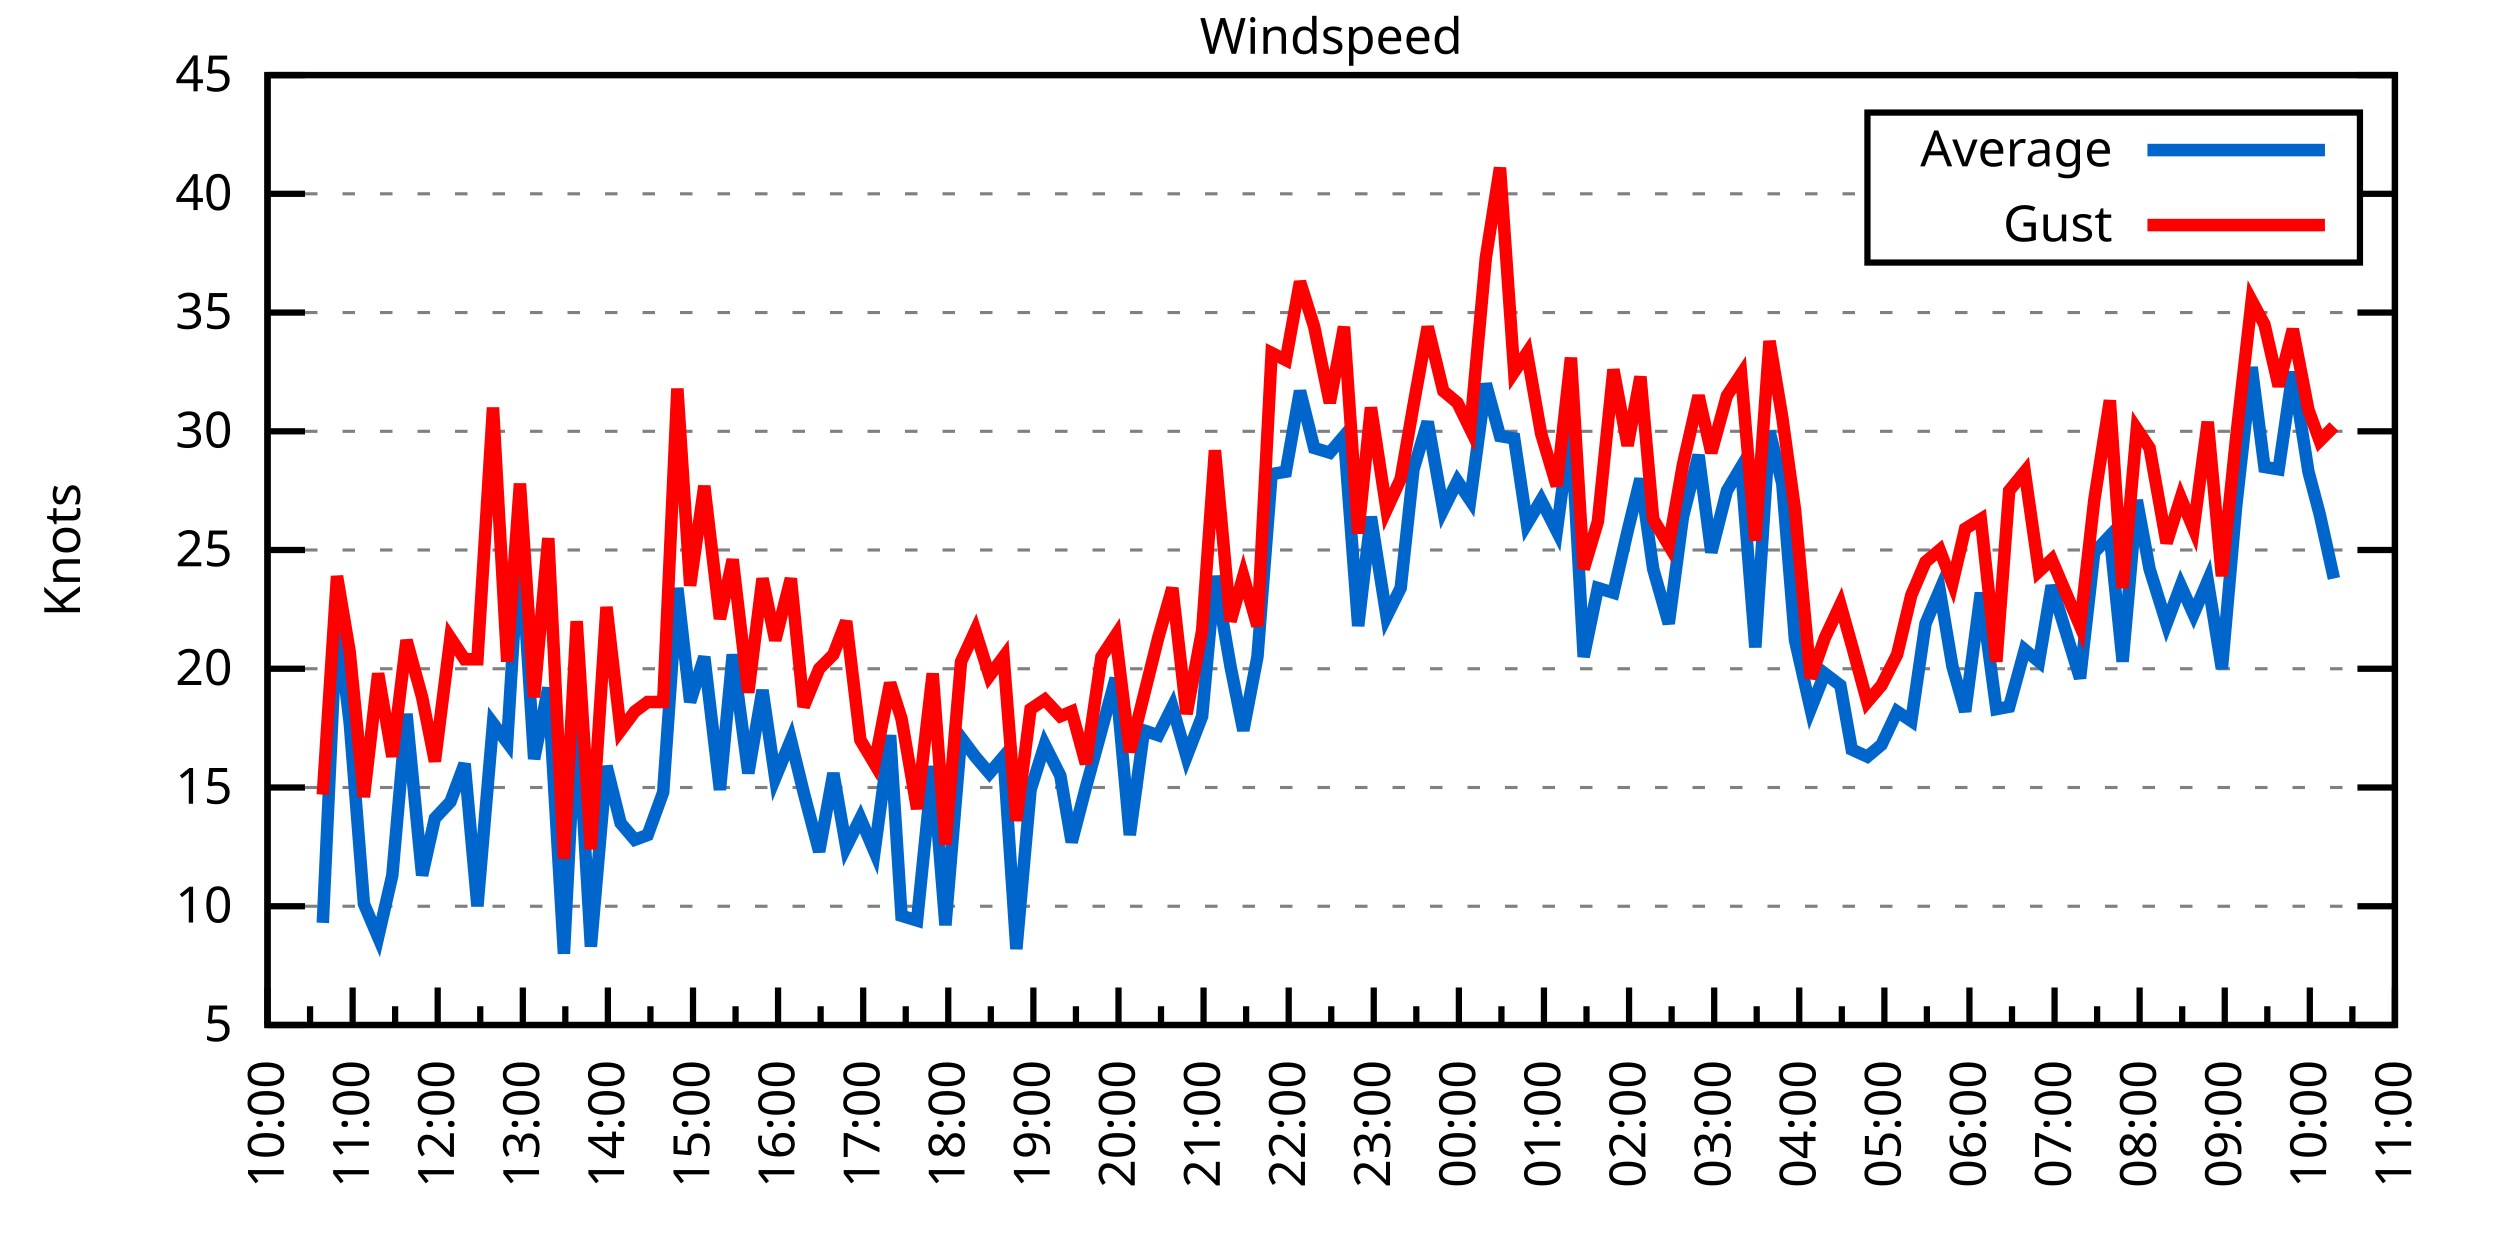
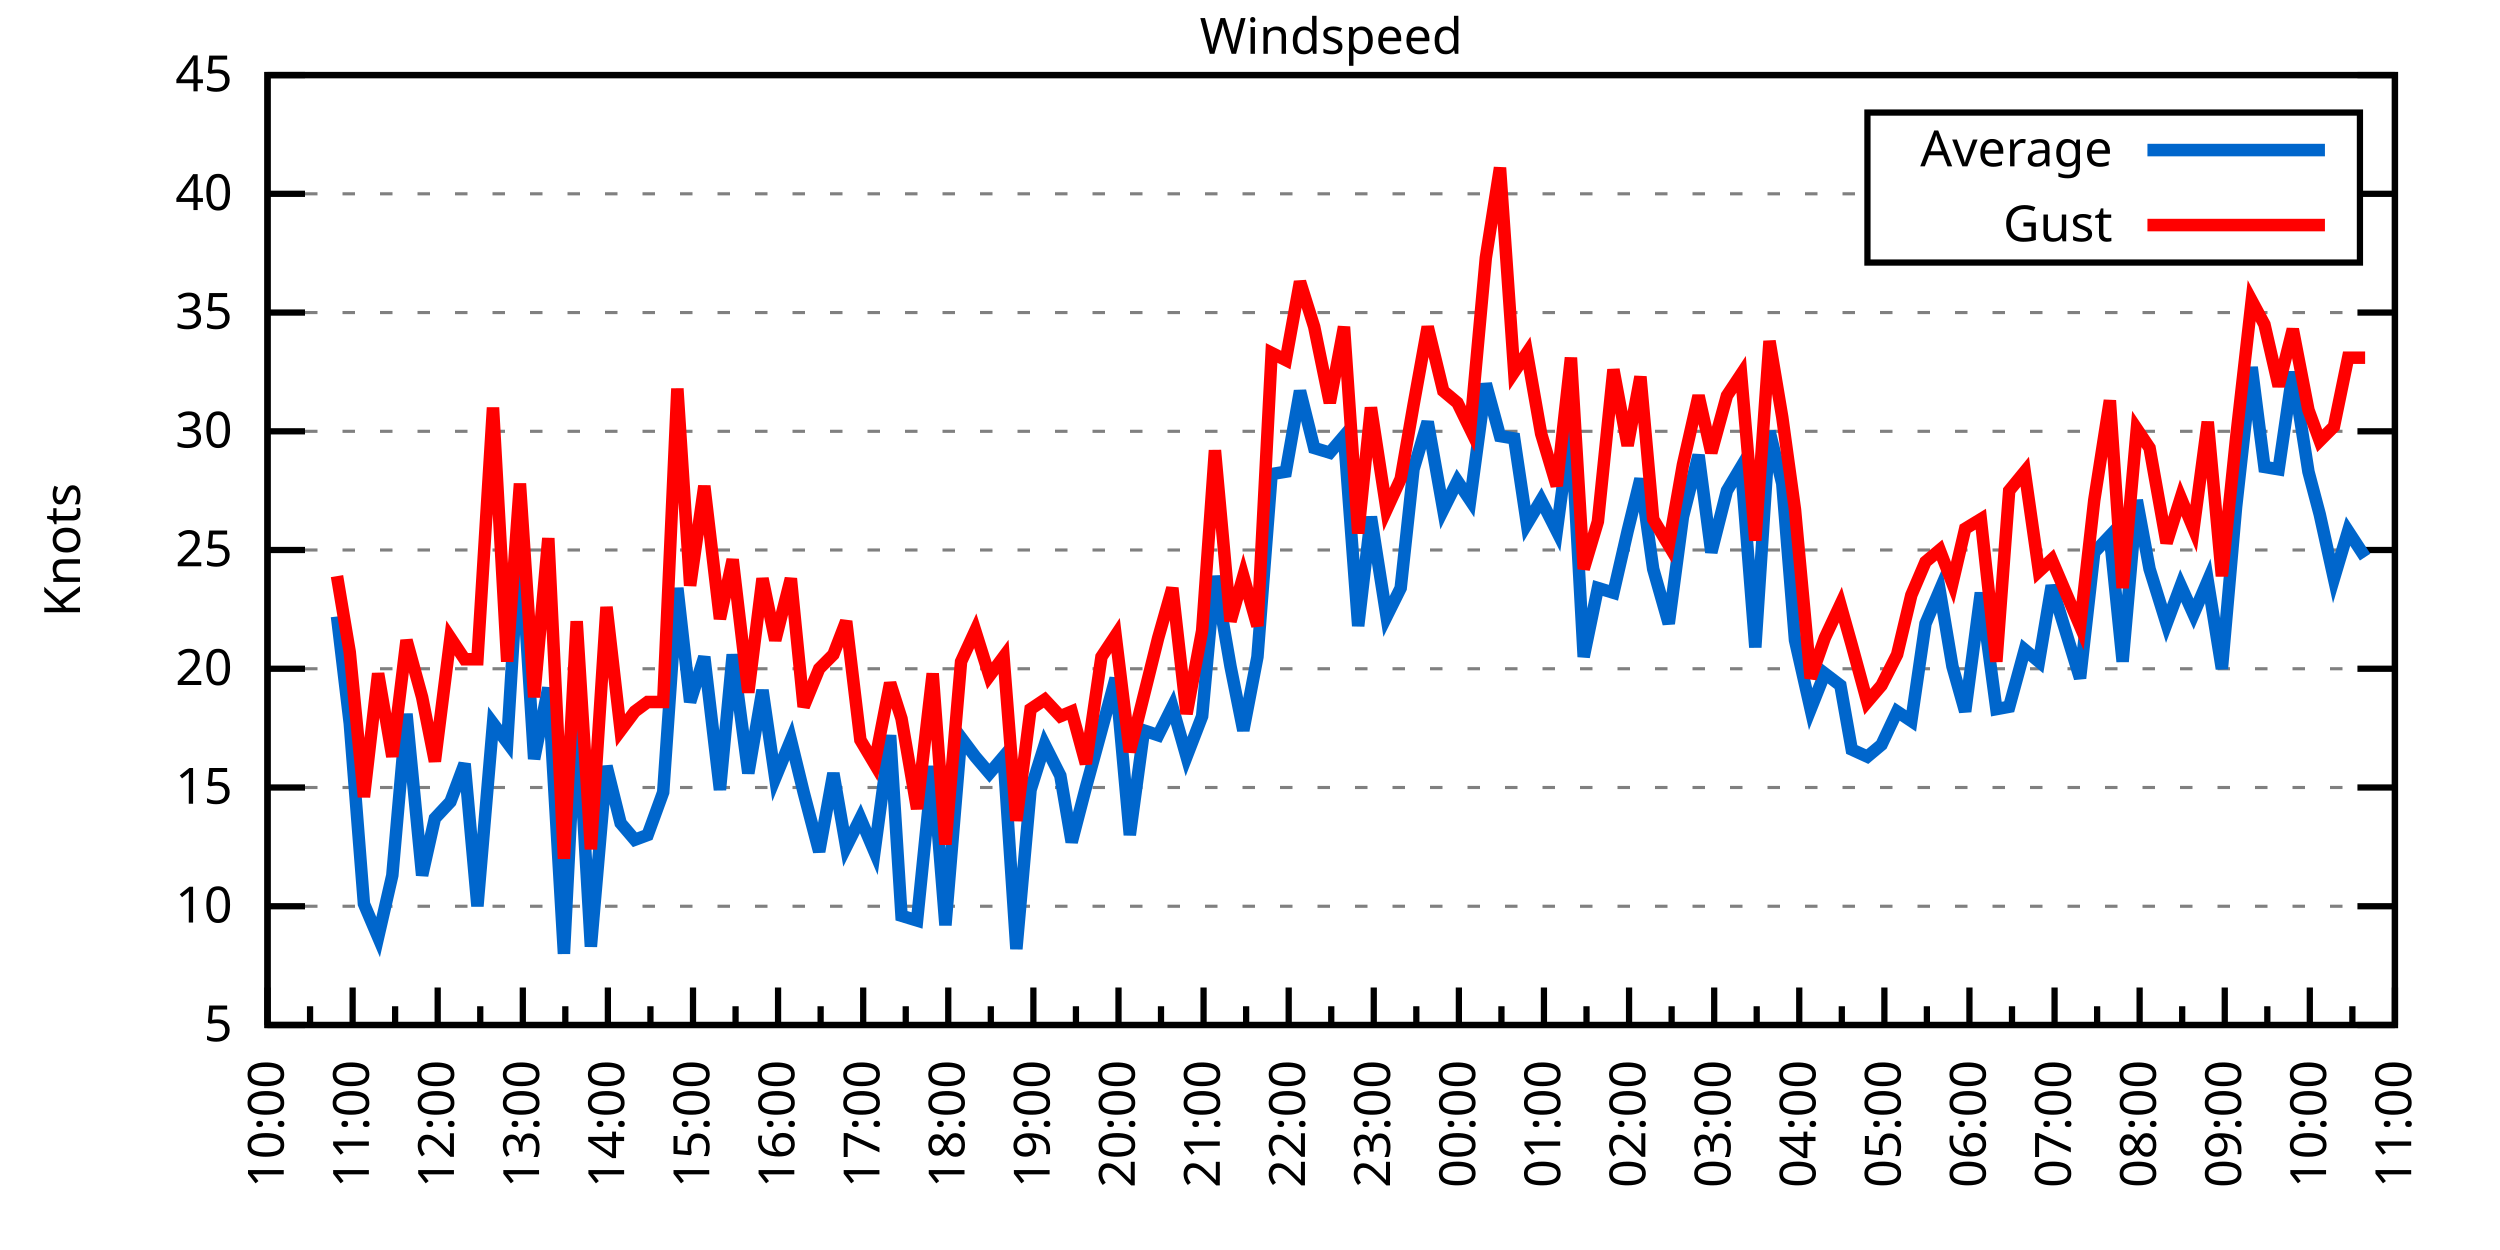
<svg xmlns="http://www.w3.org/2000/svg" xmlns:xlink="http://www.w3.org/1999/xlink" width="400" height="200" viewBox="0 0 400 200">
  <g id="gnuplot_canvas">
    <rect x="0" y="0" width="400" height="200" fill="none" />
    <defs>
      <circle id="gpDot" r="0.5" stroke-width="0.5" stroke="currentColor" />
      <path id="gpPt0" stroke-width="0.333" stroke="currentColor" d="M-1,0 h2 M0,-1 v2" />
      <path id="gpPt1" stroke-width="0.333" stroke="currentColor" d="M-1,-1 L1,1 M1,-1 L-1,1" />
      <path id="gpPt2" stroke-width="0.333" stroke="currentColor" d="M-1,0 L1,0 M0,-1 L0,1 M-1,-1 L1,1 M-1,1 L1,-1" />
      <rect id="gpPt3" stroke-width="0.333" stroke="currentColor" x="-1" y="-1" width="2" height="2" />
      <rect id="gpPt4" stroke-width="0.333" stroke="currentColor" fill="currentColor" x="-1" y="-1" width="2" height="2" />
      <circle id="gpPt5" stroke-width="0.333" stroke="currentColor" cx="0" cy="0" r="1" />
      <use xlink:href="#gpPt5" id="gpPt6" fill="currentColor" stroke="none" />
      <path id="gpPt7" stroke-width="0.333" stroke="currentColor" d="M0,-1.33 L-1.33,0.67 L1.33,0.67 z" />
      <use xlink:href="#gpPt7" id="gpPt8" fill="currentColor" stroke="none" />
      <use xlink:href="#gpPt7" id="gpPt9" stroke="currentColor" transform="rotate(180)" />
      <use xlink:href="#gpPt9" id="gpPt10" fill="currentColor" stroke="none" />
      <use xlink:href="#gpPt3" id="gpPt11" stroke="currentColor" transform="rotate(45)" />
      <use xlink:href="#gpPt11" id="gpPt12" fill="currentColor" stroke="none" />
      <path id="gpPt13" stroke-width="0.333" stroke="currentColor" d="M0,1.330 L1.265,0.411 L0.782,-1.067 L-0.782,-1.076 L-1.265,0.411 z" />
      <use xlink:href="#gpPt13" id="gpPt14" fill="currentColor" stroke="none" />
      <filter id="textbox" filterUnits="objectBoundingBox" x="0" y="0" height="1" width="1">
        <feFlood flood-color="white" flood-opacity="1" result="bgnd" />
        <feComposite in="SourceGraphic" in2="bgnd" operator="atop" />
      </filter>
      <filter id="greybox" filterUnits="objectBoundingBox" x="0" y="0" height="1" width="1">
        <feFlood flood-color="lightgrey" flood-opacity="1" result="grey" />
        <feComposite in="SourceGraphic" in2="grey" operator="atop" />
      </filter>
    </defs>
    <g fill="none" color="white" stroke="currentColor" stroke-width="1.00" stroke-linecap="butt" stroke-linejoin="miter">
</g>
    <g fill="none" color="black" stroke="currentColor" stroke-width="1.00" stroke-linecap="butt" stroke-linejoin="miter">
      <g stroke="none" shape-rendering="crispEdges">
        <polygon fill="rgb(255, 255, 255)" points="42.80,164.00 383.18,164.00 383.18,12.02 42.80,12.02 " />
      </g>
    </g>
    <g fill="none" color="black" stroke="currentColor" stroke-width="1.00" stroke-linecap="butt" stroke-linejoin="miter">
</g>
    <g fill="none" color="black" stroke="black" stroke-width="0.50" stroke-linecap="butt" stroke-linejoin="miter">
</g>
    <g fill="none" color="gray" stroke="currentColor" stroke-width="0.50" stroke-linecap="butt" stroke-linejoin="miter">
      <path stroke="gray" stroke-dasharray="2,4" class="gridline" d="M42.80,164.00 L383.19,164.00  " />
    </g>
    <g fill="none" color="gray" stroke="gray" stroke-width="1.00" stroke-linecap="butt" stroke-linejoin="miter">
</g>
    <g fill="none" color="black" stroke="currentColor" stroke-width="1.00" stroke-linecap="butt" stroke-linejoin="miter">
      <path stroke="black" d="M42.80,164.00 L48.80,164.00 M383.19,164.00 L377.19,164.00  " />
      <g transform="translate(37.20,166.60)" stroke="none" fill="black" font-family="Sans" font-size="8.00" text-anchor="end">
        <text>
          <tspan font-family="Sans"> 5</tspan>
        </text>
      </g>
    </g>
    <g fill="none" color="black" stroke="currentColor" stroke-width="1.00" stroke-linecap="butt" stroke-linejoin="miter">
</g>
    <g fill="none" color="black" stroke="black" stroke-width="0.50" stroke-linecap="butt" stroke-linejoin="miter">
</g>
    <g fill="none" color="gray" stroke="currentColor" stroke-width="0.50" stroke-linecap="butt" stroke-linejoin="miter">
      <path stroke="gray" stroke-dasharray="2,4" class="gridline" d="M42.80,145.00 L383.19,145.00  " />
    </g>
    <g fill="none" color="gray" stroke="gray" stroke-width="1.00" stroke-linecap="butt" stroke-linejoin="miter">
</g>
    <g fill="none" color="black" stroke="currentColor" stroke-width="1.00" stroke-linecap="butt" stroke-linejoin="miter">
      <path stroke="black" d="M42.80,145.00 L48.80,145.00 M383.19,145.00 L377.19,145.00  " />
      <g transform="translate(37.20,147.60)" stroke="none" fill="black" font-family="Sans" font-size="8.00" text-anchor="end">
        <text>
          <tspan font-family="Sans"> 10</tspan>
        </text>
      </g>
    </g>
    <g fill="none" color="black" stroke="currentColor" stroke-width="1.00" stroke-linecap="butt" stroke-linejoin="miter">
</g>
    <g fill="none" color="black" stroke="black" stroke-width="0.50" stroke-linecap="butt" stroke-linejoin="miter">
</g>
    <g fill="none" color="gray" stroke="currentColor" stroke-width="0.50" stroke-linecap="butt" stroke-linejoin="miter">
      <path stroke="gray" stroke-dasharray="2,4" class="gridline" d="M42.80,126.00 L383.19,126.00  " />
    </g>
    <g fill="none" color="gray" stroke="gray" stroke-width="1.00" stroke-linecap="butt" stroke-linejoin="miter">
</g>
    <g fill="none" color="black" stroke="currentColor" stroke-width="1.00" stroke-linecap="butt" stroke-linejoin="miter">
      <path stroke="black" d="M42.80,126.00 L48.80,126.00 M383.19,126.00 L377.19,126.00  " />
      <g transform="translate(37.20,128.60)" stroke="none" fill="black" font-family="Sans" font-size="8.00" text-anchor="end">
        <text>
          <tspan font-family="Sans"> 15</tspan>
        </text>
      </g>
    </g>
    <g fill="none" color="black" stroke="currentColor" stroke-width="1.00" stroke-linecap="butt" stroke-linejoin="miter">
</g>
    <g fill="none" color="black" stroke="black" stroke-width="0.50" stroke-linecap="butt" stroke-linejoin="miter">
</g>
    <g fill="none" color="gray" stroke="currentColor" stroke-width="0.50" stroke-linecap="butt" stroke-linejoin="miter">
      <path stroke="gray" stroke-dasharray="2,4" class="gridline" d="M42.80,107.00 L383.19,107.00  " />
    </g>
    <g fill="none" color="gray" stroke="gray" stroke-width="1.00" stroke-linecap="butt" stroke-linejoin="miter">
</g>
    <g fill="none" color="black" stroke="currentColor" stroke-width="1.00" stroke-linecap="butt" stroke-linejoin="miter">
      <path stroke="black" d="M42.80,107.00 L48.80,107.00 M383.19,107.00 L377.19,107.00  " />
      <g transform="translate(37.20,109.60)" stroke="none" fill="black" font-family="Sans" font-size="8.00" text-anchor="end">
        <text>
          <tspan font-family="Sans"> 20</tspan>
        </text>
      </g>
    </g>
    <g fill="none" color="black" stroke="currentColor" stroke-width="1.00" stroke-linecap="butt" stroke-linejoin="miter">
</g>
    <g fill="none" color="black" stroke="black" stroke-width="0.50" stroke-linecap="butt" stroke-linejoin="miter">
</g>
    <g fill="none" color="gray" stroke="currentColor" stroke-width="0.50" stroke-linecap="butt" stroke-linejoin="miter">
      <path stroke="gray" stroke-dasharray="2,4" class="gridline" d="M42.80,88.00 L383.19,88.00  " />
    </g>
    <g fill="none" color="gray" stroke="gray" stroke-width="1.00" stroke-linecap="butt" stroke-linejoin="miter">
</g>
    <g fill="none" color="black" stroke="currentColor" stroke-width="1.00" stroke-linecap="butt" stroke-linejoin="miter">
      <path stroke="black" d="M42.80,88.00 L48.80,88.00 M383.19,88.00 L377.19,88.00  " />
      <g transform="translate(37.20,90.60)" stroke="none" fill="black" font-family="Sans" font-size="8.00" text-anchor="end">
        <text>
          <tspan font-family="Sans"> 25</tspan>
        </text>
      </g>
    </g>
    <g fill="none" color="black" stroke="currentColor" stroke-width="1.00" stroke-linecap="butt" stroke-linejoin="miter">
</g>
    <g fill="none" color="black" stroke="black" stroke-width="0.50" stroke-linecap="butt" stroke-linejoin="miter">
</g>
    <g fill="none" color="gray" stroke="currentColor" stroke-width="0.50" stroke-linecap="butt" stroke-linejoin="miter">
      <path stroke="gray" stroke-dasharray="2,4" class="gridline" d="M42.80,69.01 L383.19,69.01  " />
    </g>
    <g fill="none" color="gray" stroke="gray" stroke-width="1.00" stroke-linecap="butt" stroke-linejoin="miter">
</g>
    <g fill="none" color="black" stroke="currentColor" stroke-width="1.00" stroke-linecap="butt" stroke-linejoin="miter">
      <path stroke="black" d="M42.80,69.01 L48.80,69.01 M383.19,69.01 L377.19,69.01  " />
      <g transform="translate(37.20,71.61)" stroke="none" fill="black" font-family="Sans" font-size="8.00" text-anchor="end">
        <text>
          <tspan font-family="Sans"> 30</tspan>
        </text>
      </g>
    </g>
    <g fill="none" color="black" stroke="currentColor" stroke-width="1.00" stroke-linecap="butt" stroke-linejoin="miter">
</g>
    <g fill="none" color="black" stroke="black" stroke-width="0.50" stroke-linecap="butt" stroke-linejoin="miter">
</g>
    <g fill="none" color="gray" stroke="currentColor" stroke-width="0.50" stroke-linecap="butt" stroke-linejoin="miter">
      <path stroke="gray" stroke-dasharray="2,4" class="gridline" d="M42.80,50.01 L383.19,50.01  " />
    </g>
    <g fill="none" color="gray" stroke="gray" stroke-width="1.00" stroke-linecap="butt" stroke-linejoin="miter">
</g>
    <g fill="none" color="black" stroke="currentColor" stroke-width="1.00" stroke-linecap="butt" stroke-linejoin="miter">
      <path stroke="black" d="M42.80,50.01 L48.80,50.01 M383.19,50.01 L377.19,50.01  " />
      <g transform="translate(37.20,52.61)" stroke="none" fill="black" font-family="Sans" font-size="8.00" text-anchor="end">
        <text>
          <tspan font-family="Sans"> 35</tspan>
        </text>
      </g>
    </g>
    <g fill="none" color="black" stroke="currentColor" stroke-width="1.00" stroke-linecap="butt" stroke-linejoin="miter">
</g>
    <g fill="none" color="black" stroke="black" stroke-width="0.50" stroke-linecap="butt" stroke-linejoin="miter">
</g>
    <g fill="none" color="gray" stroke="currentColor" stroke-width="0.50" stroke-linecap="butt" stroke-linejoin="miter">
      <path stroke="gray" stroke-dasharray="2,4" class="gridline" d="M42.80,31.01 L298.79,31.01 M377.59,31.01 L383.19,31.01  " />
    </g>
    <g fill="none" color="gray" stroke="gray" stroke-width="1.00" stroke-linecap="butt" stroke-linejoin="miter">
</g>
    <g fill="none" color="black" stroke="currentColor" stroke-width="1.00" stroke-linecap="butt" stroke-linejoin="miter">
      <path stroke="black" d="M42.80,31.01 L48.80,31.01 M383.19,31.01 L377.19,31.01  " />
      <g transform="translate(37.20,33.61)" stroke="none" fill="black" font-family="Sans" font-size="8.00" text-anchor="end">
        <text>
          <tspan font-family="Sans"> 40</tspan>
        </text>
      </g>
    </g>
    <g fill="none" color="black" stroke="currentColor" stroke-width="1.00" stroke-linecap="butt" stroke-linejoin="miter">
</g>
    <g fill="none" color="black" stroke="black" stroke-width="0.50" stroke-linecap="butt" stroke-linejoin="miter">
</g>
    <g fill="none" color="gray" stroke="currentColor" stroke-width="0.50" stroke-linecap="butt" stroke-linejoin="miter">
      <path stroke="gray" stroke-dasharray="2,4" class="gridline" d="M42.80,12.01 L383.19,12.01  " />
    </g>
    <g fill="none" color="gray" stroke="gray" stroke-width="1.00" stroke-linecap="butt" stroke-linejoin="miter">
</g>
    <g fill="none" color="black" stroke="currentColor" stroke-width="1.00" stroke-linecap="butt" stroke-linejoin="miter">
      <path stroke="black" d="M42.80,12.01 L48.80,12.01 M383.19,12.01 L377.19,12.01  " />
      <g transform="translate(37.20,14.61)" stroke="none" fill="black" font-family="Sans" font-size="8.00" text-anchor="end">
        <text>
          <tspan font-family="Sans"> 45</tspan>
        </text>
      </g>
    </g>
    <g fill="none" color="black" stroke="currentColor" stroke-width="1.00" stroke-linecap="butt" stroke-linejoin="miter">
      <path stroke="black" d="M42.80,164.00 L42.80,158.00  " />
      <g transform="translate(45.40,169.60) rotate(270)" stroke="none" fill="black" font-family="Sans" font-size="8.00" text-anchor="end">
        <text>
          <tspan font-family="Sans">10:00</tspan>
        </text>
      </g>
    </g>
    <g fill="none" color="black" stroke="currentColor" stroke-width="1.00" stroke-linecap="butt" stroke-linejoin="miter">
      <path stroke="black" d="M49.61,164.00 L49.61,161.00 M56.42,164.00 L56.42,158.00  " />
      <g transform="translate(59.02,169.60) rotate(270)" stroke="none" fill="black" font-family="Sans" font-size="8.00" text-anchor="end">
        <text>
          <tspan font-family="Sans">11:00</tspan>
        </text>
      </g>
    </g>
    <g fill="none" color="black" stroke="currentColor" stroke-width="1.00" stroke-linecap="butt" stroke-linejoin="miter">
      <path stroke="black" d="M63.22,164.00 L63.22,161.00 M70.03,164.00 L70.03,158.00  " />
      <g transform="translate(72.63,169.60) rotate(270)" stroke="none" fill="black" font-family="Sans" font-size="8.00" text-anchor="end">
        <text>
          <tspan font-family="Sans">12:00</tspan>
        </text>
      </g>
    </g>
    <g fill="none" color="black" stroke="currentColor" stroke-width="1.00" stroke-linecap="butt" stroke-linejoin="miter">
      <path stroke="black" d="M76.84,164.00 L76.84,161.00 M83.65,164.00 L83.65,158.00  " />
      <g transform="translate(86.25,169.60) rotate(270)" stroke="none" fill="black" font-family="Sans" font-size="8.00" text-anchor="end">
        <text>
          <tspan font-family="Sans">13:00</tspan>
        </text>
      </g>
    </g>
    <g fill="none" color="black" stroke="currentColor" stroke-width="1.00" stroke-linecap="butt" stroke-linejoin="miter">
      <path stroke="black" d="M90.45,164.00 L90.45,161.00 M97.26,164.00 L97.26,158.00  " />
      <g transform="translate(99.86,169.60) rotate(270)" stroke="none" fill="black" font-family="Sans" font-size="8.00" text-anchor="end">
        <text>
          <tspan font-family="Sans">14:00</tspan>
        </text>
      </g>
    </g>
    <g fill="none" color="black" stroke="currentColor" stroke-width="1.00" stroke-linecap="butt" stroke-linejoin="miter">
      <path stroke="black" d="M104.07,164.00 L104.07,161.00 M110.88,164.00 L110.88,158.00  " />
      <g transform="translate(113.48,169.60) rotate(270)" stroke="none" fill="black" font-family="Sans" font-size="8.00" text-anchor="end">
        <text>
          <tspan font-family="Sans">15:00</tspan>
        </text>
      </g>
    </g>
    <g fill="none" color="black" stroke="currentColor" stroke-width="1.00" stroke-linecap="butt" stroke-linejoin="miter">
      <path stroke="black" d="M117.69,164.00 L117.69,161.00 M124.49,164.00 L124.49,158.00  " />
      <g transform="translate(127.09,169.60) rotate(270)" stroke="none" fill="black" font-family="Sans" font-size="8.00" text-anchor="end">
        <text>
          <tspan font-family="Sans">16:00</tspan>
        </text>
      </g>
    </g>
    <g fill="none" color="black" stroke="currentColor" stroke-width="1.00" stroke-linecap="butt" stroke-linejoin="miter">
      <path stroke="black" d="M131.30,164.00 L131.30,161.00 M138.11,164.00 L138.11,158.00  " />
      <g transform="translate(140.71,169.60) rotate(270)" stroke="none" fill="black" font-family="Sans" font-size="8.00" text-anchor="end">
        <text>
          <tspan font-family="Sans">17:00</tspan>
        </text>
      </g>
    </g>
    <g fill="none" color="black" stroke="currentColor" stroke-width="1.00" stroke-linecap="butt" stroke-linejoin="miter">
      <path stroke="black" d="M144.92,164.00 L144.92,161.00 M151.72,164.00 L151.72,158.00  " />
      <g transform="translate(154.32,169.60) rotate(270)" stroke="none" fill="black" font-family="Sans" font-size="8.00" text-anchor="end">
        <text>
          <tspan font-family="Sans">18:00</tspan>
        </text>
      </g>
    </g>
    <g fill="none" color="black" stroke="currentColor" stroke-width="1.00" stroke-linecap="butt" stroke-linejoin="miter">
      <path stroke="black" d="M158.53,164.00 L158.53,161.00 M165.34,164.00 L165.34,158.00  " />
      <g transform="translate(167.94,169.60) rotate(270)" stroke="none" fill="black" font-family="Sans" font-size="8.00" text-anchor="end">
        <text>
          <tspan font-family="Sans">19:00</tspan>
        </text>
      </g>
    </g>
    <g fill="none" color="black" stroke="currentColor" stroke-width="1.00" stroke-linecap="butt" stroke-linejoin="miter">
      <path stroke="black" d="M172.15,164.00 L172.15,161.00 M178.96,164.00 L178.96,158.00  " />
      <g transform="translate(181.56,169.60) rotate(270)" stroke="none" fill="black" font-family="Sans" font-size="8.00" text-anchor="end">
        <text>
          <tspan font-family="Sans">20:00</tspan>
        </text>
      </g>
    </g>
    <g fill="none" color="black" stroke="currentColor" stroke-width="1.00" stroke-linecap="butt" stroke-linejoin="miter">
      <path stroke="black" d="M185.76,164.00 L185.76,161.00 M192.57,164.00 L192.57,158.00  " />
      <g transform="translate(195.17,169.60) rotate(270)" stroke="none" fill="black" font-family="Sans" font-size="8.00" text-anchor="end">
        <text>
          <tspan font-family="Sans">21:00</tspan>
        </text>
      </g>
    </g>
    <g fill="none" color="black" stroke="currentColor" stroke-width="1.00" stroke-linecap="butt" stroke-linejoin="miter">
      <path stroke="black" d="M199.38,164.00 L199.38,161.00 M206.19,164.00 L206.19,158.00  " />
      <g transform="translate(208.79,169.60) rotate(270)" stroke="none" fill="black" font-family="Sans" font-size="8.00" text-anchor="end">
        <text>
          <tspan font-family="Sans">22:00</tspan>
        </text>
      </g>
    </g>
    <g fill="none" color="black" stroke="currentColor" stroke-width="1.00" stroke-linecap="butt" stroke-linejoin="miter">
      <path stroke="black" d="M213.00,164.00 L213.00,161.00 M219.80,164.00 L219.80,158.00  " />
      <g transform="translate(222.40,169.60) rotate(270)" stroke="none" fill="black" font-family="Sans" font-size="8.00" text-anchor="end">
        <text>
          <tspan font-family="Sans">23:00</tspan>
        </text>
      </g>
    </g>
    <g fill="none" color="black" stroke="currentColor" stroke-width="1.00" stroke-linecap="butt" stroke-linejoin="miter">
      <path stroke="black" d="M226.61,164.00 L226.61,161.00 M233.42,164.00 L233.42,158.00  " />
      <g transform="translate(236.02,169.60) rotate(270)" stroke="none" fill="black" font-family="Sans" font-size="8.00" text-anchor="end">
        <text>
          <tspan font-family="Sans">00:00</tspan>
        </text>
      </g>
    </g>
    <g fill="none" color="black" stroke="currentColor" stroke-width="1.00" stroke-linecap="butt" stroke-linejoin="miter">
      <path stroke="black" d="M240.23,164.00 L240.23,161.00 M247.03,164.00 L247.03,158.00  " />
      <g transform="translate(249.63,169.60) rotate(270)" stroke="none" fill="black" font-family="Sans" font-size="8.00" text-anchor="end">
        <text>
          <tspan font-family="Sans">01:00</tspan>
        </text>
      </g>
    </g>
    <g fill="none" color="black" stroke="currentColor" stroke-width="1.00" stroke-linecap="butt" stroke-linejoin="miter">
      <path stroke="black" d="M253.84,164.00 L253.84,161.00 M260.65,164.00 L260.65,158.00  " />
      <g transform="translate(263.25,169.60) rotate(270)" stroke="none" fill="black" font-family="Sans" font-size="8.00" text-anchor="end">
        <text>
          <tspan font-family="Sans">02:00</tspan>
        </text>
      </g>
    </g>
    <g fill="none" color="black" stroke="currentColor" stroke-width="1.00" stroke-linecap="butt" stroke-linejoin="miter">
      <path stroke="black" d="M267.46,164.00 L267.46,161.00 M274.27,164.00 L274.27,158.00  " />
      <g transform="translate(276.87,169.60) rotate(270)" stroke="none" fill="black" font-family="Sans" font-size="8.00" text-anchor="end">
        <text>
          <tspan font-family="Sans">03:00</tspan>
        </text>
      </g>
    </g>
    <g fill="none" color="black" stroke="currentColor" stroke-width="1.00" stroke-linecap="butt" stroke-linejoin="miter">
      <path stroke="black" d="M281.07,164.00 L281.07,161.00 M287.88,164.00 L287.88,158.00  " />
      <g transform="translate(290.48,169.60) rotate(270)" stroke="none" fill="black" font-family="Sans" font-size="8.00" text-anchor="end">
        <text>
          <tspan font-family="Sans">04:00</tspan>
        </text>
      </g>
    </g>
    <g fill="none" color="black" stroke="currentColor" stroke-width="1.00" stroke-linecap="butt" stroke-linejoin="miter">
      <path stroke="black" d="M294.69,164.00 L294.69,161.00 M301.50,164.00 L301.50,158.00  " />
      <g transform="translate(304.10,169.60) rotate(270)" stroke="none" fill="black" font-family="Sans" font-size="8.00" text-anchor="end">
        <text>
          <tspan font-family="Sans">05:00</tspan>
        </text>
      </g>
    </g>
    <g fill="none" color="black" stroke="currentColor" stroke-width="1.00" stroke-linecap="butt" stroke-linejoin="miter">
      <path stroke="black" d="M308.30,164.00 L308.30,161.00 M315.11,164.00 L315.11,158.00  " />
      <g transform="translate(317.71,169.60) rotate(270)" stroke="none" fill="black" font-family="Sans" font-size="8.00" text-anchor="end">
        <text>
          <tspan font-family="Sans">06:00</tspan>
        </text>
      </g>
    </g>
    <g fill="none" color="black" stroke="currentColor" stroke-width="1.00" stroke-linecap="butt" stroke-linejoin="miter">
      <path stroke="black" d="M321.92,164.00 L321.92,161.00 M328.73,164.00 L328.73,158.00  " />
      <g transform="translate(331.33,169.60) rotate(270)" stroke="none" fill="black" font-family="Sans" font-size="8.00" text-anchor="end">
        <text>
          <tspan font-family="Sans">07:00</tspan>
        </text>
      </g>
    </g>
    <g fill="none" color="black" stroke="currentColor" stroke-width="1.00" stroke-linecap="butt" stroke-linejoin="miter">
      <path stroke="black" d="M335.54,164.00 L335.54,161.00 M342.34,164.00 L342.34,158.00  " />
      <g transform="translate(344.94,169.60) rotate(270)" stroke="none" fill="black" font-family="Sans" font-size="8.00" text-anchor="end">
        <text>
          <tspan font-family="Sans">08:00</tspan>
        </text>
      </g>
    </g>
    <g fill="none" color="black" stroke="currentColor" stroke-width="1.00" stroke-linecap="butt" stroke-linejoin="miter">
      <path stroke="black" d="M349.15,164.00 L349.15,161.00 M355.96,164.00 L355.96,158.00  " />
      <g transform="translate(358.56,169.60) rotate(270)" stroke="none" fill="black" font-family="Sans" font-size="8.00" text-anchor="end">
        <text>
          <tspan font-family="Sans">09:00</tspan>
        </text>
      </g>
    </g>
    <g fill="none" color="black" stroke="currentColor" stroke-width="1.00" stroke-linecap="butt" stroke-linejoin="miter">
      <path stroke="black" d="M362.77,164.00 L362.77,161.00 M369.57,164.00 L369.57,158.00  " />
      <g transform="translate(372.17,169.60) rotate(270)" stroke="none" fill="black" font-family="Sans" font-size="8.00" text-anchor="end">
        <text>
          <tspan font-family="Sans">10:00</tspan>
        </text>
      </g>
    </g>
    <g fill="none" color="black" stroke="currentColor" stroke-width="1.00" stroke-linecap="butt" stroke-linejoin="miter">
      <path stroke="black" d="M376.38,164.00 L376.38,161.00 M383.19,164.00 L383.19,158.00  " />
      <g transform="translate(385.79,169.60) rotate(270)" stroke="none" fill="black" font-family="Sans" font-size="8.00" text-anchor="end">
        <text>
          <tspan font-family="Sans">11:00</tspan>
        </text>
      </g>
    </g>
    <g fill="none" color="black" stroke="currentColor" stroke-width="1.00" stroke-linecap="butt" stroke-linejoin="miter">
</g>
    <g fill="none" color="black" stroke="currentColor" stroke-width="1.00" stroke-linecap="butt" stroke-linejoin="miter">
      <path stroke="black" d="M42.80,12.01 L42.80,164.00 L383.19,164.00 L383.19,12.01 L42.80,12.01 Z  " />
    </g>
    <g fill="none" color="black" stroke="currentColor" stroke-width="1.00" stroke-linecap="butt" stroke-linejoin="miter">
      <g transform="translate(12.80,88.01) rotate(270)" stroke="none" fill="black" font-family="Sans" font-size="8.00" text-anchor="middle">
        <text>
          <tspan font-family="Sans">Knots</tspan>
        </text>
      </g>
    </g>
    <g fill="none" color="black" stroke="currentColor" stroke-width="1.00" stroke-linecap="butt" stroke-linejoin="miter">
</g>
    <g fill="none" color="black" stroke="currentColor" stroke-width="1.00" stroke-linecap="butt" stroke-linejoin="miter">
      <path stroke="black" d="M298.79,42.01 L298.79,18.01 L377.59,18.01 L377.59,42.01 L298.79,42.01 Z  " />
    </g>
    <g id="Windspeed_plot_1">
      <g fill="none" color="white" stroke="black" stroke-width="2.00" stroke-linecap="butt" stroke-linejoin="miter">
</g>
      <g fill="none" color="black" stroke="currentColor" stroke-width="2.00" stroke-linecap="butt" stroke-linejoin="miter">
        <g transform="translate(337.99,26.61)" stroke="none" fill="black" font-family="Sans" font-size="8.00" text-anchor="end">
          <text>
            <tspan font-family="Sans">Average</tspan>
          </text>
        </g>
      </g>
      <g fill="none" color="black" stroke="currentColor" stroke-width="2.00" stroke-linecap="butt" stroke-linejoin="miter">
-         <path stroke="rgb(  0, 102, 204)" d="M343.59,24.01 L371.99,24.01 M51.65,147.66 L53.92,98.64 L55.96,115.74 L58.23,144.62 L60.50,149.94 L62.77,140.06   L65.04,114.22 L67.54,140.06 L69.58,130.94 L72.07,128.28 L74.34,122.20 L76.39,145.00 L78.88,115.74 L81.15,118.78   L83.19,85.35 L85.46,121.44 L87.73,110.04 L90.23,152.60 L92.27,112.32 L94.54,151.46 L97.04,122.58 L99.30,131.70   L101.57,134.36 L103.62,133.60 L106.11,126.76 L108.38,94.08 L110.42,112.32 L112.69,105.10 L115.19,126.38 L117.23,104.72   L119.73,123.72 L122.00,110.42 L124.04,124.48 L126.54,118.40 L128.58,126.76 L131.07,136.26 L133.34,123.72 L135.39,135.50   L137.66,130.94 L139.92,136.26 L142.42,117.64 L144.24,146.52 L146.73,147.28 L149.23,122.58 L151.27,148.04 L153.77,118.02   L156.04,121.06 L158.31,123.72 L160.57,121.06 L162.62,151.84 L164.89,126.38 L167.16,119.16 L169.65,124.10 L171.47,134.74   L173.74,126.00 L176.23,116.88 L178.50,108.52 L180.77,133.60 L183.04,116.88 L185.31,117.64 L187.58,113.08 L189.85,121.06   L192.34,114.60 L194.39,92.18 L196.88,106.62 L198.93,116.88 L201.19,105.10 L203.46,75.85 L205.73,75.47 L208.00,62.55   L210.27,71.67 L212.77,72.43 L215.04,69.77 L217.31,100.16 L219.35,82.69 L221.85,98.64 L224.11,94.08 L226.16,75.09   L228.43,67.49 L230.92,81.55 L233.19,76.99 L235.23,80.03 L237.73,61.41 L240.00,69.77 L242.27,70.15 L244.31,83.83   L246.58,80.03 L249.08,84.97 L251.35,67.87 L253.39,105.10 L255.66,94.08 L258.15,94.84 L260.42,84.97 L262.47,76.61   L264.51,91.04 L267.00,99.78 L269.27,82.69 L271.77,72.81 L273.81,88.38 L276.31,78.51 L278.58,74.71 L280.85,103.58   L283.12,69.01 L285.16,77.37 L287.20,102.44 L289.70,113.46 L291.97,107.76 L294.46,109.66 L296.28,119.92 L298.77,121.06   L301.04,119.16 L303.54,113.84 L305.81,115.36 L308.08,99.78 L310.35,94.46 L312.39,106.62 L314.43,113.84 L316.93,94.84   L319.42,113.46 L321.47,113.08 L323.96,103.96 L326.23,105.86 L328.27,93.70 L332.81,108.52 L335.08,88.38 L337.58,85.73   L339.62,105.86 L341.89,80.03 L343.93,91.04 L346.65,99.78 L348.92,93.70 L350.97,98.26 L353.24,92.94 L355.50,107.00   L357.77,81.17 L360.27,58.75 L362.31,74.71 L364.58,75.09 L366.85,59.51 L369.35,75.47 L371.16,82.31 L373.43,92.56    " />
+         <path stroke="rgb(  0, 102, 204)" d="M343.59,24.01 L371.99,24.01 M53.92,98.64 L55.96,115.74 L58.23,144.62 L60.50,149.94 L62.77,140.06 L65.04,114.22   L67.54,140.06 L69.58,130.94 L72.07,128.28 L74.34,122.20 L76.39,145.00 L78.88,115.74 L81.15,118.78 L83.19,85.35   L85.46,121.44 L87.73,110.04 L90.23,152.60 L92.27,112.32 L94.54,151.46 L97.04,122.58 L99.30,131.70 L101.57,134.36   L103.62,133.60 L106.11,126.76 L108.38,94.08 L110.42,112.32 L112.69,105.10 L115.19,126.38 L117.23,104.72 L119.73,123.72   L122.00,110.42 L124.04,124.48 L126.54,118.40 L128.58,126.76 L131.07,136.26 L133.34,123.72 L135.39,135.50 L137.66,130.94   L139.92,136.26 L142.42,117.64 L144.24,146.52 L146.73,147.28 L149.23,122.58 L151.27,148.04 L153.77,118.02 L156.04,121.06   L158.31,123.72 L160.57,121.06 L162.62,151.84 L164.89,126.38 L167.16,119.16 L169.65,124.10 L171.47,134.74 L173.74,126.00   L176.23,116.88 L178.50,108.52 L180.77,133.60 L183.04,116.88 L185.31,117.64 L187.58,113.08 L189.85,121.06 L192.34,114.60   L194.39,92.18 L196.88,106.62 L198.93,116.88 L201.19,105.10 L203.46,75.85 L205.73,75.47 L208.00,62.55 L210.27,71.67   L212.77,72.43 L215.04,69.77 L217.31,100.16 L219.35,82.69 L221.85,98.64 L224.11,94.08 L226.16,75.09 L228.43,67.49   L230.92,81.55 L233.19,76.99 L235.23,80.03 L237.73,61.41 L240.00,69.77 L242.27,70.15 L244.31,83.83 L246.58,80.03   L249.08,84.97 L251.35,67.87 L253.39,105.10 L255.66,94.08 L258.15,94.84 L260.42,84.97 L262.47,76.61 L264.51,91.04   L267.00,99.78 L269.27,82.69 L271.77,72.81 L273.81,88.38 L276.31,78.51 L278.58,74.71 L280.85,103.58 L283.12,69.01   L285.16,77.37 L287.20,102.44 L289.70,113.46 L291.97,107.76 L294.46,109.66 L296.28,119.92 L298.77,121.06 L301.04,119.16   L303.54,113.84 L305.81,115.36 L308.08,99.78 L310.35,94.46 L312.39,106.62 L314.43,113.84 L316.93,94.84 L319.42,113.46   L321.47,113.08 L323.96,103.96 L326.23,105.86 L328.27,93.70 L332.81,108.52 L335.08,88.38 L337.58,85.73 L339.62,105.86   L341.89,80.03 L343.93,91.04 L346.65,99.78 L348.92,93.70 L350.97,98.26 L353.24,92.94 L355.50,107.00 L357.77,81.17   L360.27,58.75 L362.31,74.71 L364.58,75.09 L366.85,59.51 L369.35,75.47 L371.16,82.31 L373.43,92.56 L375.70,84.97   L378.42,89.14  " />
      </g>
    </g>
    <g id="Windspeed_plot_2">
      <g fill="none" color="black" stroke="currentColor" stroke-width="2.00" stroke-linecap="butt" stroke-linejoin="miter">
        <g transform="translate(337.99,38.61)" stroke="none" fill="black" font-family="Sans" font-size="8.00" text-anchor="end">
          <text>
            <tspan font-family="Sans">Gust</tspan>
          </text>
        </g>
      </g>
      <g fill="none" color="black" stroke="currentColor" stroke-width="2.00" stroke-linecap="butt" stroke-linejoin="miter">
-         <path stroke="rgb(255,   0,   0)" d="M343.59,36.01 L371.99,36.01 M51.65,127.14 L53.92,92.18 L55.96,104.34 L58.23,127.52 L60.50,107.76 L62.77,121.06   L65.04,102.44 L67.54,111.56 L69.58,121.82 L72.07,102.06 L74.34,105.48 L76.39,105.48 L78.88,65.21 L81.15,105.86   L83.19,77.37 L85.46,111.56 L87.73,86.11 L90.23,137.40 L92.27,99.40 L94.54,135.88 L97.04,97.12 L99.30,116.88   L101.57,113.84 L103.62,112.32 L106.11,112.32 L108.38,62.17 L110.42,93.70 L112.69,77.75 L115.19,99.02 L117.23,89.52   L119.73,110.80 L122.00,92.56 L124.04,102.44 L126.54,92.56 L128.58,113.08 L131.07,107.00 L133.34,104.72 L135.39,99.40   L137.66,118.40 L139.92,122.20 L142.42,109.28 L144.24,114.98 L146.73,129.42 L149.23,107.76 L151.27,135.12 L153.77,105.86   L156.04,100.92 L158.31,108.14 L160.57,105.10 L162.62,131.32 L164.89,113.46 L167.16,111.94 L169.65,114.60 L171.47,113.84   L173.74,122.20 L176.23,105.10 L178.50,101.68 L180.77,120.30 L183.04,111.18 L185.31,102.06 L187.58,94.08 L189.85,114.22   L192.34,100.92 L194.39,72.05 L196.88,99.40 L198.93,92.18 L201.19,100.16 L203.46,56.47 L205.73,57.61 L208.00,45.07   L210.27,52.29 L212.77,64.45 L215.04,52.29 L217.31,85.35 L219.35,65.21 L221.85,81.55 L224.11,76.61 L226.16,64.83   L228.43,52.29 L230.92,62.55 L233.19,64.45 L235.23,68.63 L237.73,41.27 L240.00,26.83 L242.27,59.51 L244.31,56.47   L246.58,69.39 L249.08,77.75 L251.35,57.23 L253.39,91.04 L255.66,83.45 L258.15,59.13 L260.42,71.29 L262.47,60.27   L264.51,83.07 L267.00,87.25 L269.27,74.33 L271.77,63.31 L273.81,72.43 L276.31,63.31 L278.58,59.89 L280.85,86.49   L283.12,54.57 L285.16,66.73 L287.20,81.55 L289.70,108.52 L291.97,102.06 L294.46,96.74 L296.28,103.20 L298.77,112.32   L301.04,109.66 L303.54,104.72 L305.81,95.22 L308.08,89.90 L310.35,88.00 L312.39,93.32 L314.43,84.59 L316.93,83.07   L319.42,105.86 L321.47,78.51 L323.96,75.47 L326.23,91.42 L328.27,89.52 L332.81,100.16 L335.08,80.03 L337.58,64.07   L339.62,94.08 L341.89,68.63 L343.93,71.67 L346.65,86.87 L348.92,79.65 L350.97,84.59 L353.24,67.49 L355.50,92.18   L357.77,70.15 L360.27,48.11 L362.31,51.91 L364.58,61.79 L366.85,52.67 L369.35,65.59 L371.16,70.53 L373.43,68.25    " />
+         <path stroke="rgb(255,   0,   0)" d="M343.59,36.01 L371.99,36.01 M53.92,92.18 L55.96,104.34 L58.23,127.52 L60.50,107.76 L62.77,121.06 L65.04,102.44   L67.54,111.56 L69.58,121.82 L72.07,102.06 L74.34,105.48 L76.39,105.48 L78.88,65.21 L81.15,105.86 L83.19,77.37   L85.46,111.56 L87.73,86.11 L90.23,137.40 L92.27,99.40 L94.54,135.88 L97.04,97.12 L99.30,116.88 L101.57,113.84   L103.62,112.32 L106.11,112.32 L108.38,62.17 L110.42,93.70 L112.69,77.75 L115.19,99.02 L117.23,89.52 L119.73,110.80   L122.00,92.56 L124.04,102.44 L126.54,92.56 L128.58,113.08 L131.07,107.00 L133.34,104.72 L135.39,99.40 L137.66,118.40   L139.92,122.20 L142.42,109.28 L144.24,114.98 L146.73,129.42 L149.23,107.76 L151.27,135.12 L153.77,105.86 L156.04,100.92   L158.31,108.14 L160.57,105.10 L162.62,131.32 L164.89,113.46 L167.16,111.94 L169.65,114.60 L171.47,113.84 L173.74,122.20   L176.23,105.10 L178.50,101.68 L180.77,120.30 L183.04,111.18 L185.31,102.06 L187.58,94.08 L189.85,114.22 L192.34,100.92   L194.39,72.05 L196.88,99.40 L198.93,92.18 L201.19,100.16 L203.46,56.47 L205.73,57.61 L208.00,45.07 L210.27,52.29   L212.77,64.45 L215.04,52.29 L217.31,85.35 L219.35,65.21 L221.85,81.55 L224.11,76.61 L226.16,64.83 L228.43,52.29   L230.92,62.55 L233.19,64.45 L235.23,68.63 L237.73,41.27 L240.00,26.83 L242.27,59.51 L244.31,56.47 L246.58,69.39   L249.08,77.75 L251.35,57.23 L253.39,91.04 L255.66,83.45 L258.15,59.13 L260.42,71.29 L262.47,60.27 L264.51,83.07   L267.00,87.25 L269.27,74.33 L271.77,63.31 L273.81,72.43 L276.31,63.31 L278.58,59.89 L280.85,86.49 L283.12,54.57   L285.16,66.73 L287.20,81.55 L289.70,108.52 L291.97,102.06 L294.46,96.74 L296.28,103.20 L298.77,112.32 L301.04,109.66   L303.54,104.72 L305.81,95.22 L308.08,89.90 L310.35,88.00 L312.39,93.32 L314.43,84.59 L316.93,83.07 L319.42,105.86   L321.47,78.51 L323.96,75.47 L326.23,91.42 L328.27,89.52 L332.81,100.16 L335.08,80.03 L337.58,64.07 L339.62,94.08   L341.89,68.63 L343.93,71.67 L346.65,86.87 L348.92,79.65 L350.97,84.59 L353.24,67.49 L355.50,92.18 L357.77,70.15   L360.27,48.11 L362.31,51.91 L364.58,61.79 L366.85,52.67 L369.35,65.59 L371.16,70.53 L373.43,68.25 L375.70,57.23   L378.42,57.23  " />
      </g>
    </g>
    <g fill="none" color="black" stroke="currentColor" stroke-width="2.00" stroke-linecap="butt" stroke-linejoin="miter">
</g>
    <g fill="none" color="black" stroke="black" stroke-width="1.00" stroke-linecap="butt" stroke-linejoin="miter">
</g>
    <g fill="none" color="black" stroke="currentColor" stroke-width="1.00" stroke-linecap="butt" stroke-linejoin="miter">
      <path stroke="black" d="M42.80,12.01 L42.80,164.00 L383.19,164.00 L383.19,12.01 L42.80,12.01 Z  " />
    </g>
    <g fill="none" color="black" stroke="currentColor" stroke-width="1.00" stroke-linecap="butt" stroke-linejoin="miter">
      <g transform="translate(212.99,8.61)" stroke="none" fill="black" font-family="Sans" font-size="8.00" text-anchor="middle">
        <text>
          <tspan font-family="Sans">Windspeed</tspan>
        </text>
      </g>
    </g>
    <g fill="none" color="black" stroke="currentColor" stroke-width="1.00" stroke-linecap="butt" stroke-linejoin="miter">
</g>
  </g>
</svg>
